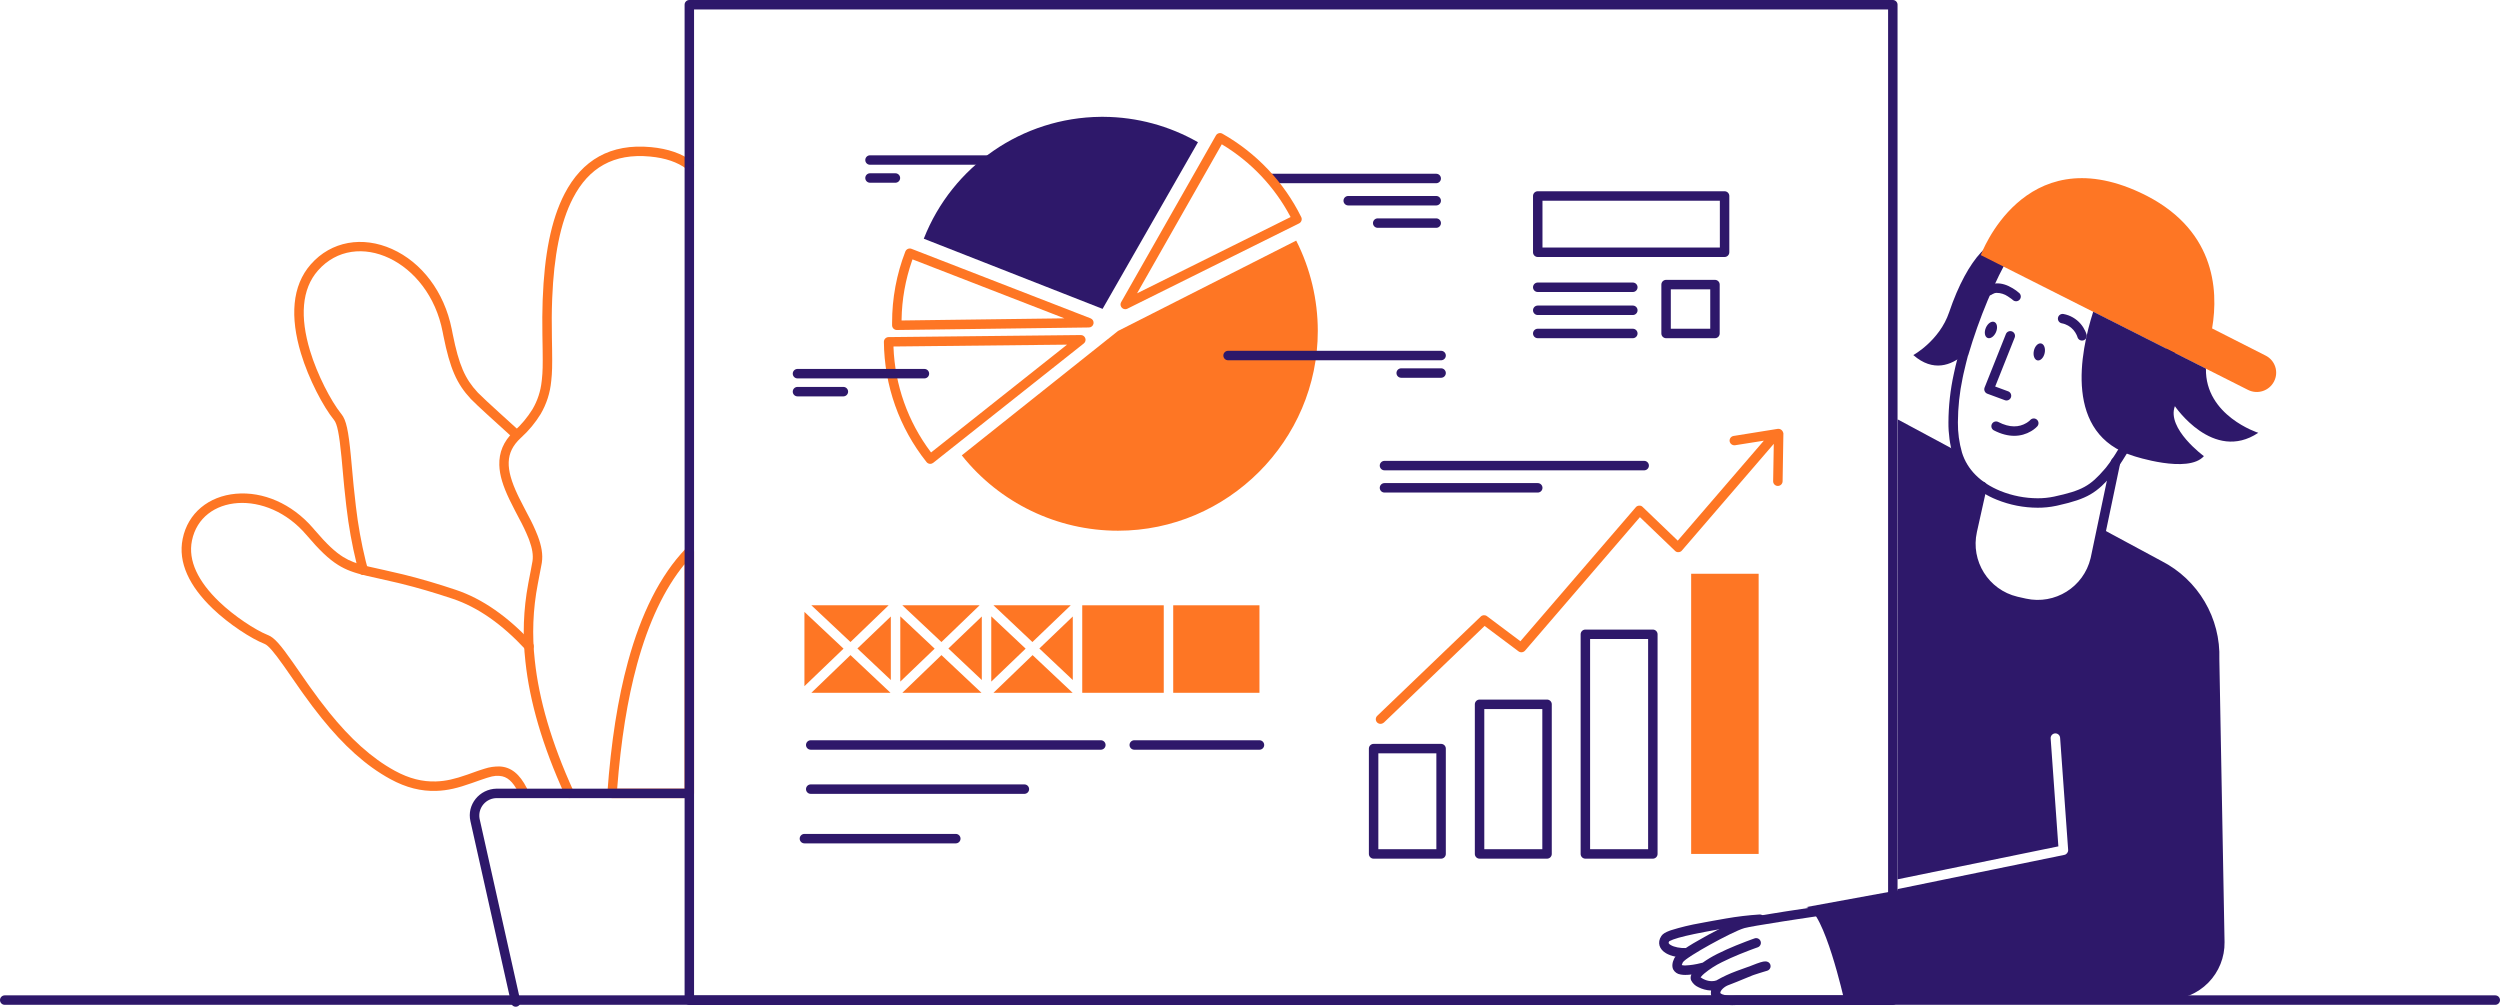
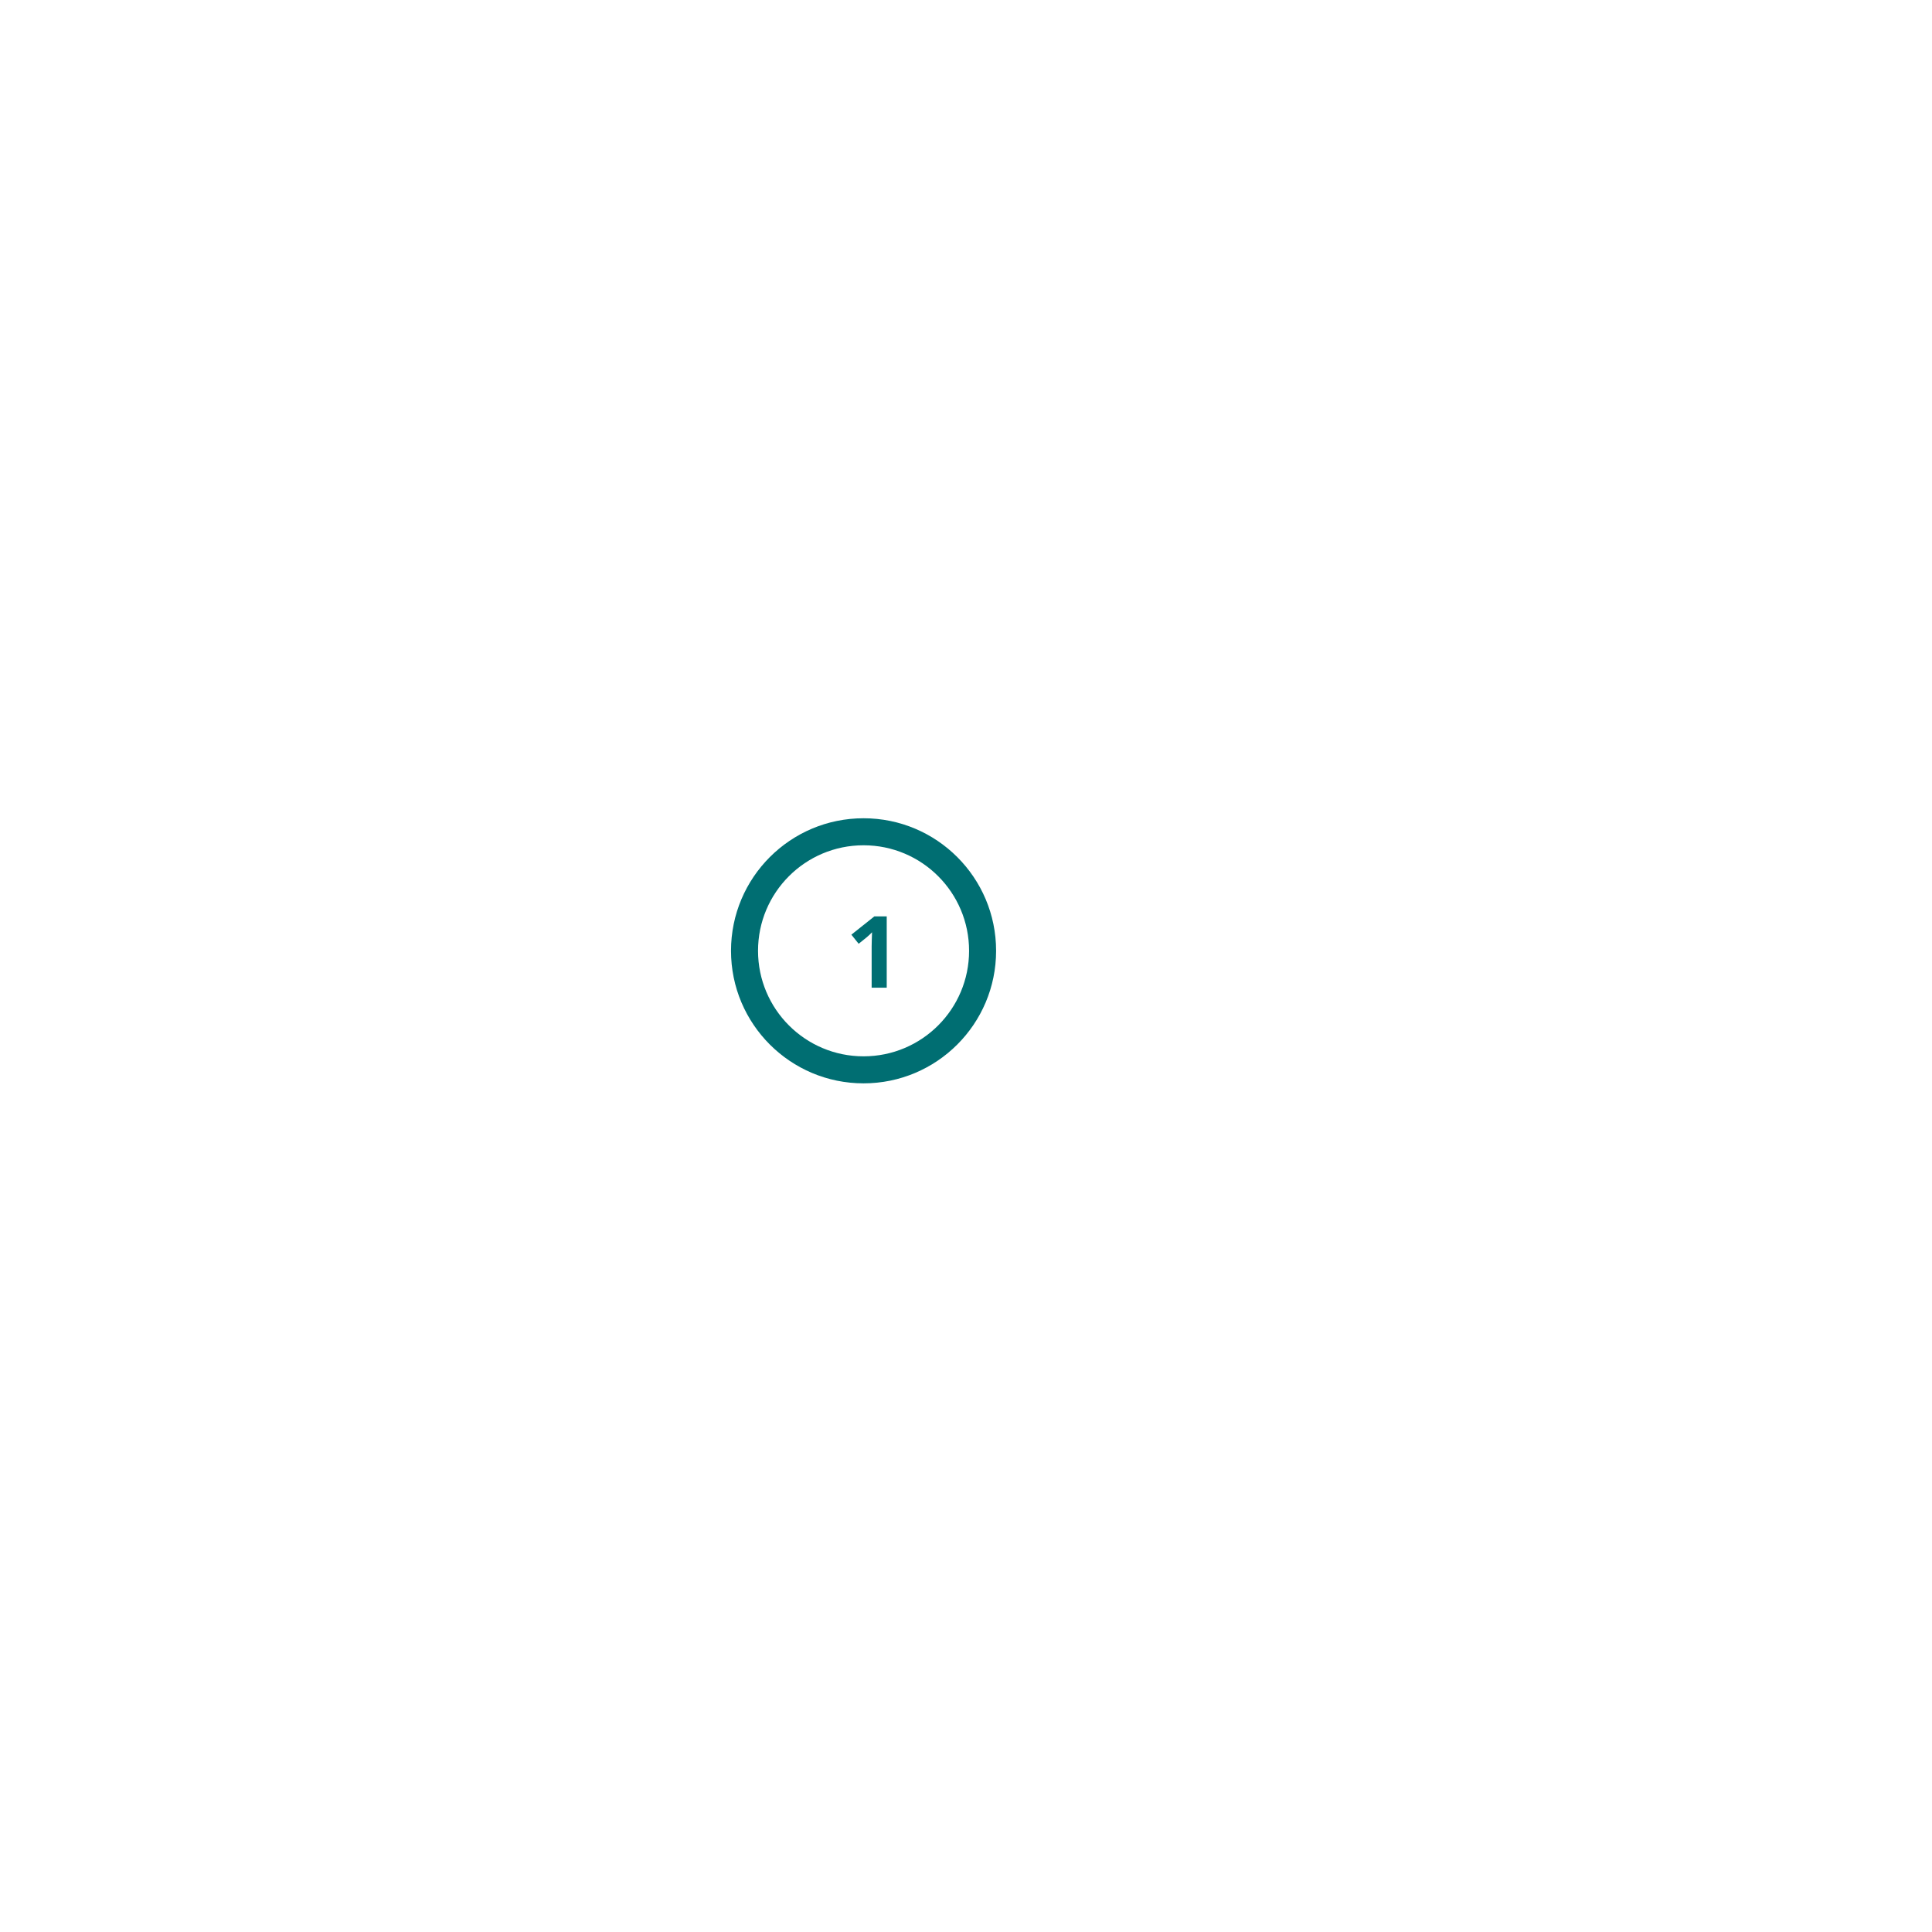
- <svg xmlns="http://www.w3.org/2000/svg" viewBox="0 0 1585.6 638.5">
-   <g id="graphs_and_statistics_outline_II" data-name="graphs and statistics/outline_II" transform="translate(2.6 2.6)">
-     <g id="graphs_and_statistics_outline_II-2" data-name="graphs and statistics/outline_II">
-       <g id="graphs_and_statistics_outline_II-3" data-name="graphs and statistics_outline_II">
-         <g id="flower_1_" transform="translate(115 93)">
-           <g id="leaves_1_">
-             <g id="leaf_IV_1_" transform="translate(72 60)">
-               <path id="Path" d="M10.529,14.177C23.51-.563,43.377-3.859,62.046,4.522,80.732,12.911,95.118,31.493,99.884,55.27l.472,2.411.164.822c3.947,19.6,7.747,28.251,15.8,36.919l.28.3c4.264,4.432,22.753,20.943,25.431,23.452a3,3,0,1,1-4.1,4.378l-2.583-2.357c-6.035-5.469-19.816-17.872-23.284-21.539l-.137-.146c-8.906-9.586-13.139-19.224-17.287-39.818q-.251-1.247-.505-2.565c-8.709-45.49-55.049-66.293-79.1-38.981C4.647,29.933,3.6,47.719,10,68.969c4.613,15.316,13.293,31.91,19.623,39.848l.282.35c3.119,3.835,4.464,10.639,6,26.487l1.477,16.056.314,3.253c.451,4.577.9,8.666,1.394,12.706a282.075,282.075,0,0,0,6.21,34.616q.658,2.617,1.37,5.167a3,3,0,1,1-5.779,1.615q-.734-2.626-1.41-5.319A287.893,287.893,0,0,1,33.134,168.4l-.229-1.893c-.413-3.482-.795-7.042-1.18-10.951l-.4-4.19c-.339-3.644-1.077-11.822-1.225-13.4l-.164-1.722c-1.384-14.24-2.661-20.81-4.679-23.291-6.851-8.4-16.091-25.966-21-42.255C-2.679,47.67-1.514,27.851,10.529,14.177Z" transform="translate(-2.98 -2.159)" fill="#fe7624" />
-             </g>
-             <g id="leaf_II_1_" transform="translate(0 220)">
-               <path id="Path-2" data-name="Path" d="M34.433.191C51.6-1.342,69.878,6.4,83.3,21.906l1.3,1.518c7.505,8.741,12.78,13.7,17.923,16.892,4.256,2.644,8.529,4.225,15.686,5.954l1.029.242c2.6.586,15.466,3.429,20.74,4.721l2.185.542c9.852,2.473,20.012,5.432,31.624,9.321C191,66.833,207.176,78.333,222.537,94.9a3,3,0,1,1-4.4,4.079c-14.726-15.884-30.1-26.809-46.253-32.195-11.891-3.982-22.217-6.971-32.26-9.461l-2.695-.654c-6.355-1.505-18.525-4.187-19.487-4.415-8.109-1.925-13.063-3.723-18.087-6.844C93.381,41.7,87.5,36.1,79.152,26.284,54.177-3.1,12.516.622,6.576,29.946,3.969,42.613,10.529,55.9,23.9,68.726,33.543,77.97,46.645,86.5,54.44,89.691l.392.158c4.013,1.572,7.906,6.125,15.681,17.221l9.01,12.948,1.62,2.3c4.366,6.145,8.33,11.44,12.4,16.482,13.414,16.619,26.887,29.011,41.737,37.111,9.1,4.982,17.588,7.025,26.045,6.749,6.346-.207,11.949-1.534,19.916-4.321l5.895-2.108,1.4-.488c1.333-.457,2.474-.825,3.573-1.147a28.826,28.826,0,0,1,9.735-1.434c7.08.387,12.572,4.711,17.172,13.827a3,3,0,1,1-5.357,2.7c-3.638-7.21-7.3-10.172-11.882-10.522l-.541-.031c-3.041-.146-4.588.161-12.359,2.87l-4.9,1.728c-8.892,3.151-15.167,4.682-22.455,4.92-9.534.311-19.088-1.988-29.119-7.481-15.639-8.53-29.662-21.427-43.528-38.607-3.911-4.845-7.714-9.9-11.843-15.683l-1.848-2.608-9.57-13.747-.945-1.342c-6.163-8.708-9.641-12.733-11.918-13.71l-.113-.046c-8.482-3.35-22.526-12.44-32.887-22.375C5.042,58.956-2.412,43.853.7,28.746,4,12.429,17.211,1.728,34.433.191Z" transform="translate(-2.437 -2.641)" fill="#fe7624" />
-             </g>
-             <path id="Path-3" data-name="Path" d="M41.4,29.935C52.489,8.562,70.505-2.093,96.208.341c10.826,1.012,19.489,4.041,26.114,8.982a3,3,0,1,1-3.587,4.81c-5.686-4.24-13.3-6.9-23.089-7.818C72.462,4.12,56.725,13.426,46.729,32.7c-8.09,15.6-12.083,36.853-13.161,63.38l-.042,1.064c-.3,7.931-.315,14.223-.152,24.33l.125,7.616c.141,10.032.035,14.249-.539,19.418l-.031.273a50.385,50.385,0,0,1-6.7,20.856A68.8,68.8,0,0,1,14.07,184.362l-.594.559c-9.8,9.15-9.6,19.453-1.84,35.9l.78,1.625c.96,1.969,2,4,3.629,7.109l2.349,4.5a111.528,111.528,0,0,1,6,12.879c2.415,6.352,3.36,11.8,2.6,16.844l-.148.9c-.582,3.348-2.239,11.714-2.415,12.67a160.322,160.322,0,0,0-1.89,48.686c2.612,24.435,10.383,51.778,24.617,82.954a3,3,0,1,1-5.458,2.492c-14.494-31.746-22.441-59.711-25.125-84.808a165.812,165.812,0,0,1,1.773-49.4l.27-1.464c.444-2.309,2.144-10.918,2.445-12.918.563-3.741-.144-8.048-2.071-13.274l-.38-1a117.438,117.438,0,0,0-6-12.676l-2.764-5.291c-1.447-2.783-2.4-4.683-3.384-6.733C2.351,215.3.2,208.51.013,201.977-.215,194.028,2.634,187.008,9,180.895l.379-.359a63.962,63.962,0,0,0,11.684-13.96,44.021,44.021,0,0,0,5.819-17.764l.141-1.222c.515-4.755.61-8.865.474-18.507l-.158-9.816c-.118-8.409-.092-14.235.146-21.123l.044-1.227C28.575,69.084,32.708,46.7,41.4,29.935Z" transform="translate(199.071 -2.628)" fill="#fe7624" />
-             <path id="Path-4" data-name="Path" d="M52,159.306H3a3,3,0,0,1-2.993-3.217C2.371,123.569,6.652,96.31,13.094,72.752c2.084-7.62,4.417-14.9,6.935-21.63a189.574,189.574,0,0,1,8.388-19.245,145.007,145.007,0,0,1,9.911-16.763A114.894,114.894,0,0,1,49.834.931,2.952,2.952,0,0,1,51.977,0,2.986,2.986,0,0,1,55,3.006v153.3A3,3,0,0,1,52,159.306Zm-3-148.4-.128.156C36.231,26.5,26.14,47.792,18.881,74.335c-6.125,22.4-10.259,48.192-12.638,78.849l-.009.122H49Z" transform="translate(267.6 251.294)" fill="#fe7624" />
-           </g>
-           <path id="pot_2_" d="M138.353,0a3,3,0,0,1,.176,5.995L138.353,6h-121A11.074,11.074,0,0,0,6.223,19.079L32.081,134.645a3,3,0,0,1-5.812,1.481l-.043-.171L.429,20.672C-1.986,10.165,6.095.2,17.021,0l.332,0Z" transform="translate(180.347 404.6)" fill="#2e186a" />
-         </g>
-         <g id="whiteboard_2_" transform="translate(434)">
-           <path id="shape_15_" d="M766.3,637.4H3a3,3,0,0,1-3-3V3A3,3,0,0,1,3,0H766.3a3,3,0,0,1,3,3V634.4A3,3,0,0,1,766.3,637.4ZM6,6V631.4H763.3V6Z" transform="translate(-2.4 -2.6)" fill="#2e186a" />
-           <g id="graph_5_" transform="translate(434 269)">
-             <path id="Rectangle" d="M45.8,72.8H3a3,3,0,0,1-3-3V3A3,3,0,0,1,3,0H45.8a3,3,0,0,1,3,3V69.8A3,3,0,0,1,45.8,72.8ZM6,6V66.8H42.8V6Z" transform="translate(-2.4 200.2)" fill="#2e186a" />
-             <path id="Rectangle-2" data-name="Rectangle" d="M45.8,100.9H3a3,3,0,0,1-3-3V3A3,3,0,0,1,3,0H45.8a3,3,0,0,1,3,3V97.9A3,3,0,0,1,45.8,100.9ZM6,6V94.9H42.8V6Z" transform="translate(64.8 172.1)" fill="#2e186a" />
-             <path id="Rectangle-3" data-name="Rectangle" d="M45.8,145.3H3a3,3,0,0,1-3-3V3A3,3,0,0,1,3,0H45.8a3,3,0,0,1,3,3V142.3A3,3,0,0,1,45.8,145.3ZM6,6H6V139.3H42.8V6H6Z" transform="translate(131.9 127.7)" fill="#2e186a" />
-             <rect id="Rectangle-4" data-name="Rectangle" width="42.8" height="177.7" transform="translate(202 92.3)" fill="#fe7624" />
-             <path id="arrow_1_" d="M257.313.725a3.1,3.1,0,0,0-2.4-.7l-28,4.5a3.011,3.011,0,0,0-2.5,3.4,3.09,3.09,0,0,0,3.4,2.5l18.3-2.9-54.6,63.4-22.3-21.4a2.651,2.651,0,0,0-2.2-.8,2.814,2.814,0,0,0-2.1,1l-73.2,85-21.2-15.9a3.028,3.028,0,0,0-3.9.2l-65.7,63a2.988,2.988,0,0,0-.1,4.2,3.1,3.1,0,0,0,2.2.9,3.439,3.439,0,0,0,2.1-.8l63.9-61.3,21.5,16.1a3.077,3.077,0,0,0,4.1-.4l72.9-84.7,22.3,21.4a2.651,2.651,0,0,0,2.2.8,2.814,2.814,0,0,0,2.1-1l58.3-67.7-.4,23.7a2.946,2.946,0,0,0,3,3h0a3.009,3.009,0,0,0,3-3l.5-30.3A3.738,3.738,0,0,0,257.313.725Z" transform="translate(1.987 0.375)" fill="#fe7624" />
-           </g>
-           <g id="layout_II_1_" transform="translate(73 381)">
-             <g id="lines_8_" transform="translate(0 88)">
-               <path id="Path-5" data-name="Path" d="M187,0a3,3,0,0,1,.176,5.995L187,6H3A3,3,0,0,1,2.824.005L3,0Z" transform="translate(1.6 -2.1)" fill="#2e186a" />
-               <path id="Path-6" data-name="Path" d="M138.5,0a3,3,0,0,1,.176,5.995L138.5,6H3A3,3,0,0,1,2.824.005L3,0Z" transform="translate(1.6 25.9)" fill="#2e186a" />
-               <path id="Path-7" data-name="Path" d="M99,0a3,3,0,0,1,.176,5.995L99,6H3A3,3,0,0,1,2.824.005L3,0Z" transform="translate(-2.4 57.3)" fill="#2e186a" />
-               <path id="Path-8" data-name="Path" d="M82.4,0a3,3,0,0,1,.176,5.995L82.4,6H3A3,3,0,0,1,2.824.005L3,0Z" transform="translate(206.8 -2.1)" fill="#2e186a" />
-             </g>
-             <g id="oragne_bar">
-               <path id="Path-9" data-name="Path" d="M0,20.3l21.2,20V0Z" transform="translate(91.9 7.4)" fill="#fe7624" />
-               <path id="Path-10" data-name="Path" d="M0,41.4,21.8,20.5,0,0Z" transform="translate(61.4 7.3)" fill="#fe7624" />
-               <path id="Path-11" data-name="Path" d="M49,0H0L24.7,23.3Z" transform="translate(120.5 0.3)" fill="#fe7624" />
-               <path id="Path-12" data-name="Path" d="M24.8,0,0,23.9H50.2Z" transform="translate(62.7 31.9)" fill="#fe7624" />
-               <path id="Path-13" data-name="Path" d="M0,41.4,21.8,20.5,0,0Z" transform="translate(119.1 7.3)" fill="#fe7624" />
-               <path id="Path-14" data-name="Path" d="M0,0V47.1L24.8,23.3Z" transform="translate(0.6 4.5)" fill="#fe7624" />
-               <path id="Path-15" data-name="Path" d="M24.8,0,0,23.9H50.2Z" transform="translate(5 31.9)" fill="#fe7624" />
-               <path id="Path-16" data-name="Path" d="M49,0H0L24.8,23.3Z" transform="translate(5 0.3)" fill="#fe7624" />
-               <path id="Path-17" data-name="Path" d="M21.2,40.3V0L0,20.3Z" transform="translate(149.6 7.4)" fill="#fe7624" />
-               <path id="Path-18" data-name="Path" d="M0,20.3l21.2,20V0Z" transform="translate(34.2 7.4)" fill="#fe7624" />
-               <path id="Path-19" data-name="Path" d="M24.8,0,0,23.9H50.2Z" transform="translate(120.5 31.9)" fill="#fe7624" />
-               <path id="Path-20" data-name="Path" d="M49,0H0L24.8,23.3Z" transform="translate(62.7 0.3)" fill="#fe7624" />
-               <path id="Path-21" data-name="Path" d="M51.7,0H0V55.5H51.7Z" transform="translate(176.8 0.3)" fill="#fe7624" />
-               <path id="Path-22" data-name="Path" d="M54.7,0H0V55.5H54.7Z" transform="translate(234.5 0.3)" fill="#fe7624" />
-               <path id="Path-23" data-name="Path" d="M.4.45c.1.1.1.1.2.1V.45Z" transform="translate(170.2 55.35)" fill="#fe7624" />
-             </g>
-           </g>
-           <g id="layout_3_" transform="translate(538 121)">
-             <path id="Rectangle-5" data-name="Rectangle" d="M34,37H3a3,3,0,0,1-3-3V3A3,3,0,0,1,3,0H34a3,3,0,0,1,3,3V34A3,3,0,0,1,34,37ZM6,6V31H31V6Z" transform="translate(79.1 53.9)" fill="#2e186a" />
-             <path id="Rectangle-6" data-name="Rectangle" d="M121.5,41.7H3a3,3,0,0,1-3-3V3A3,3,0,0,1,3,0H121.5a3,3,0,0,1,3,3V38.7A3,3,0,0,1,121.5,41.7ZM6,6V35.7H118.5V6Z" transform="translate(-2.3 -2.3)" fill="#2e186a" />
-             <path id="Path-24" data-name="Path" d="M63.3,0a3,3,0,0,1,.176,5.995L63.3,6H3A3,3,0,0,1,2.824.005L3,0Z" transform="translate(-2.3 84.9)" fill="#2e186a" />
-             <path id="Path-25" data-name="Path" d="M63.3,0a3,3,0,0,1,.176,5.995L63.3,6H3A3,3,0,0,1,2.824.005L3,0Z" transform="translate(-2.3 70.2)" fill="#2e186a" />
-             <path id="Path-26" data-name="Path" d="M63.3,0a3,3,0,0,1,.176,5.995L63.3,6H3A3,3,0,0,1,2.824.005L3,0Z" transform="translate(-2.3 55.6)" fill="#2e186a" />
-           </g>
-           <g id="lines_7_" transform="translate(441 292)">
-             <path id="Path-27" data-name="Path" d="M167.7,0a3,3,0,0,1,.176,5.995L167.7,6H3A3,3,0,0,1,2.824.005L3,0Z" transform="translate(-2.5 -2.3)" fill="#2e186a" />
-             <path id="Path-28" data-name="Path" d="M100.2,0a3,3,0,0,1,.176,5.995L100.2,6H3A3,3,0,0,1,2.824.005L3,0Z" transform="translate(-2.5 11.8)" fill="#2e186a" />
-           </g>
-           <g id="circle_graph_4_" transform="translate(69 71)">
-             <path id="Path-29" data-name="Path" d="M99.1,57.3,212.1,0a126.927,126.927,0,0,1,13.7,57.3c0,69.5-57.2,126.7-126.7,126.7A126.586,126.586,0,0,1,0,136.2Z" transform="translate(104.4 79)" fill="#fe7624" />
-             <path id="Path-30" data-name="Path" d="M107.7,0a3,3,0,0,1,.176,5.995L107.7,6H3A3,3,0,0,1,2.824.005L3,0Z" transform="translate(297.6 36.6)" fill="#2e186a" />
-             <path id="Path-31" data-name="Path" d="M58.8,0a3,3,0,0,1,.176,5.995L58.8,6H3A3,3,0,0,1,2.824.005L3,0Z" transform="translate(346.5 50.7)" fill="#2e186a" />
-             <path id="Path-32" data-name="Path" d="M40.1,0a3,3,0,0,1,.176,5.995L40.1,6H3A3,3,0,0,1,2.824.005L3,0Z" transform="translate(365.2 64.9)" fill="#2e186a" />
-             <path id="Path-33" data-name="Path" d="M138.1,0a3,3,0,0,1,.176,5.995L138.1,6H3A3,3,0,0,1,2.824.005L3,0Z" transform="translate(270.3 148.9)" fill="#2e186a" />
-             <path id="Path-34" data-name="Path" d="M28.3,0a3,3,0,0,1,.176,5.995L28.3,6H3A3,3,0,0,1,2.824.005L3,0Z" transform="translate(380.1 160)" fill="#2e186a" />
-             <g id="Group" transform="translate(46 27)">
-               <path id="Path-35" data-name="Path" d="M83.5,0a3,3,0,0,1,.176,5.995L83.5,6H3A3,3,0,0,1,2.824.005L3,0Z" transform="translate(-2.8 -2.1)" fill="#2e186a" />
-               <path id="Path-36" data-name="Path" d="M19.1,0a3,3,0,0,1,.176,5.995L19.1,6H3A3,3,0,0,1,2.824.005L3,0Z" transform="translate(-2.8 9.3)" fill="#2e186a" />
-             </g>
-             <path id="Path-37" data-name="Path" d="M29.4,81.7h0a2.986,2.986,0,0,1-2.35-1.133A124.147,124.147,0,0,1,0,4.332,3,3,0,0,1,2.968,1.3L124.868,0h.036a2.963,2.963,0,0,1,2.83,2.015,2.934,2.934,0,0,1-.97,3.337l-95.5,75.7A2.968,2.968,0,0,1,29.4,81.7ZM116.169,6.092,6.07,7.267l.016.444a117.947,117.947,0,0,0,23.6,66.447l.233.307Z" transform="translate(55 138.9)" fill="#fe7624" />
-             <path id="Path-38" data-name="Path" d="M3,51.7a3,3,0,0,1-3-3V47.1A124.721,124.721,0,0,1,8.4,1.919,3.018,3.018,0,0,1,11.2,0a2.988,2.988,0,0,1,1.085.2l113.6,44.1a3,3,0,0,1-1.047,5.8L3.039,51.7ZM12.949,6.9l-.327.924A118.84,118.84,0,0,0,6.017,45.067l-.007.593,103.3-1.357Z" transform="translate(60.2 83.999)" fill="#fe7624" />
-             <path id="Path-39" data-name="Path" d="M3,111.715A3.03,3.03,0,0,1,.4,110.186a2.911,2.911,0,0,1,0-2.968l60.1-105.7A3,3,0,0,1,64.594.391a124.111,124.111,0,0,1,29,22.711,123.093,123.093,0,0,1,21.013,30.172,3.005,3.005,0,0,1-1.356,4.013l-108.9,54.1A3.021,3.021,0,0,1,3,111.715ZM64.222,7.121,10.477,101.643l97.389-48.382-.189-.359a117.828,117.828,0,0,0-43.1-45.568Z" transform="translate(205.085 10.799)" fill="#fe7624" />
-             <path id="Path-40" data-name="Path" d="M173.9,16.1A121.894,121.894,0,0,0,114.2,0h-2A121.762,121.762,0,0,0,0,77.3l113.4,44.5Z" transform="translate(80.3 0.5)" fill="#2e186a" />
-             <path id="Path-41" data-name="Path" d="M83.5,0a3,3,0,0,1,.176,5.995L83.5,6H3A3,3,0,0,1,2.824.005L3,0Z" transform="translate(-2.8 160.4)" fill="#2e186a" />
-             <path id="Path-42" data-name="Path" d="M32.1,0a3,3,0,0,1,.176,5.995L32.1,6H3A3,3,0,0,1,2.824.005L3,0Z" transform="translate(-2.8 171.8)" fill="#2e186a" />
-           </g>
-         </g>
-         <g id="man_7_" transform="translate(1052 110)">
-           <g id="hand_II_7_" transform="translate(0 463)">
-             <path id="Path-43" data-name="Path" d="M63.732.006a3,3,0,0,1,.374,5.988A188.984,188.984,0,0,0,44.926,8.2l-8.46,1.486-3.665.661c-.927.17-1.82.335-2.69.5l-1.291.244c-9.329,1.775-16.028,3.342-19.927,4.78A15.449,15.449,0,0,0,6.77,16.8c-.121.068-.224.131-.306.186l-.119.084c-.586.946-.407,1.444.921,2.254l.172.1c2.148,1.263,5.839,2.008,9.676,1.875a3,3,0,1,1,.207,6c-4.894.169-9.692-.8-12.924-2.7C.115,22.08-1.36,17.848,1.412,13.653c.941-1.432,2.674-2.406,5.4-3.413l.619-.222A147.572,147.572,0,0,1,26.369,5.449L29,4.948c1.539-.289,3.143-.583,4.883-.9L42.4,2.545A194.988,194.988,0,0,1,63.732.006Z" transform="translate(-2.319 4.4)" fill="#2e186a" />
-             <path id="Path-44" data-name="Path" d="M37.843,64.487c-4.187,0-7.469-.641-9.756-1.906a6.488,6.488,0,0,1-3.66-5.665l-.005-.24a7.115,7.115,0,0,1,.109-1.283l.033-.175-.284-.012A19.194,19.194,0,0,1,16.451,53.1a9.379,9.379,0,0,1-4.606-4.454l-.069-.194a4.6,4.6,0,0,1,.282-3.316l.032-.074-.2.026a30.727,30.727,0,0,1-3.679.25A15.41,15.41,0,0,1,5.354,45.1L5.1,45.045A6.2,6.2,0,0,1,.537,41.86c-.9-1.876-.655-4.39.69-7.079,1.4-2.865,7.819-7.353,20.192-14.125l1.86-1.01c8.507-4.577,16.819-8.528,20.215-9.608l.59-.176C46.851,9.09,55.754,7.545,71.3,5.139l3.322-.511c4.2-.643,8.7-1.323,13.4-2.021L99.971.846,105.6.031a3,3,0,0,1,3.3,2.094l.047.171,14.1,58.4a3,3,0,0,1-2.741,3.7l-.175.005h-79.5l-.342.02C39.442,64.464,38.622,64.487,37.843,64.487ZM58.91,36.754a4.777,4.777,0,0,1,.991.1l.085.019a3,3,0,0,1,.158,5.81l-.87.254-1.6.481c-.8.243-1.526.469-2.233.691l-.592.187c-.924.294-1.817.583-2.652.859L51.17,45.5l-3.256,1.324L41.03,49.654c-2.079.846-3.417,1.372-4.769,1.876l-.537.2c-2.951,1.047-5.314,3.535-5.3,4.9,0,.288.2.563,1.135.971a16.482,16.482,0,0,0,6.149.9c.687,0,1.418-.02,2.175-.06l.454-.026.186-.006H116.31L103.746,6.36,96.788,7.375,88.906,8.541c-3.577.533-6.73,1.006-9.639,1.448L69.92,11.426c-13.461,2.1-21.822,3.553-24.178,4.2l-.2.057C41.6,16.813,31.832,21.747,23.9,26.138c-7.446,4.123-16.444,9.558-17.3,11.3a7.23,7.23,0,0,0-.56,1.414l-.034.154L6,39.082l.155.047.215.052A8.883,8.883,0,0,0,8.2,39.34a47.587,47.587,0,0,0,9.872-1.508l1.17-.279.054-.04a69.667,69.667,0,0,1,8.969-5.383l.409-.208c1.768-.892,3.735-1.823,5.847-2.767,3.66-1.636,7.734-3.307,12.109-4.969l1.21-.456c.57-.213,1.145-.426,1.711-.634l1.372-.5,1.222-.433a3,3,0,0,1,2.128,5.608l-1.623.581-1.038.376c-.952.349-1.912.707-2.853,1.065-4.269,1.622-8.236,3.249-11.79,4.838-2.031.908-3.912,1.8-5.591,2.646a56.272,56.272,0,0,0-11.135,7.161A17.141,17.141,0,0,0,18.03,46.68l-.12.158.185.145a11.582,11.582,0,0,0,2.741,1.48,11.723,11.723,0,0,0,4.2.825,8.749,8.749,0,0,0,2.89-.471L28,48.792l.254-.154A82.418,82.418,0,0,1,40.379,43l.653-.252c2.045-.783,4.257-1.584,6.574-2.38l1.422-.482,1.39-.556C55.268,37.4,57.411,36.754,58.91,36.754Z" transform="translate(6.078 -2.6)" fill="#2e186a" />
-           </g>
-           <path id="body_5_" d="M262,152.2a67.417,67.417,0,0,0-36.7-62.4L187.6,69.5l-4.1,18.6a37.5,37.5,0,0,1-44.7,28.5l-4.9-1.1a37.5,37.5,0,0,1-28.5-44.7l6.3-28.3c-7.2-5-12.9-11.8-15.6-20.6-.2-.6-.3-1.2-.5-1.7L58,0l-.1,291.7,102-20.9L155,202.3a3.007,3.007,0,0,1,6-.4l5.1,71.1a3.042,3.042,0,0,1-2.4,3.2L57.9,297.9v.8L0,309.3C11.4,311.5,24,368,24,368H229.4a35.94,35.94,0,0,0,35.9-36.5Z" transform="translate(91 153.4)" fill="#2e186a" />
-           <g id="head_10_" transform="translate(158)">
-             <path id="neck_5_" d="M91.865,2.385a3,3,0,0,1,5.9,1.059l-.031.174L84.93,64.653A40.5,40.5,0,0,1,37.3,95.568l-.654-.14-4.9-1.1A40.5,40.5,0,0,1,.833,46.7l.14-.654,6.3-28.3a3,3,0,0,1,5.89,1.131l-.033.173-6.3,28.3A34.495,34.495,0,0,0,32.5,88.345l.556.129,4.9,1.1A34.487,34.487,0,0,0,78.937,63.94l.128-.555Z" transform="translate(34.399 177.499)" fill="#2e186a" />
-             <path id="face_11_" d="M56.557,185.853h0A69.543,69.543,0,0,1,30.739,180.8a53.259,53.259,0,0,1-17.63-11.385,40.344,40.344,0,0,1-10.252-16.8A73.117,73.117,0,0,1,0,131.725a146.844,146.844,0,0,1,3.372-30.606c.69-3.321,1.469-6.612,2.315-9.783.1-.366.186-.69.268-.99l.256-.919.243-.853.269-.915V87.65l.018-.063A340.691,340.691,0,0,1,19.008,52.819,267.358,267.358,0,0,1,34.681,20.93l.662-1.125.28-.466A39.781,39.781,0,0,1,50.551,4.647,40.628,40.628,0,0,1,70.163,0a57.14,57.14,0,0,1,5.976.324A75.666,75.666,0,0,1,94.607,4.855a87.037,87.037,0,0,1,9.3,4.094l1.02.535a93.02,93.02,0,0,1,18.09,12.358,68.717,68.717,0,0,1,12.549,14.6A62.035,62.035,0,0,1,142.913,53a70.011,70.011,0,0,1,2.473,18.211,87.265,87.265,0,0,1-3.908,25.969c-.86,2.838-1.835,5.585-2.9,8.167-.744,1.806-1.3,2.991-1.642,3.668l-.159.316-2.746,5.17q-.57,1.065-1.177,2.194l-1.806,3.347c-3.444,6.357-6.751,12.327-9.83,17.743-.436.765-.792,1.388-1.12,1.959l-1.444,2.51c-6.535,11.288-11.194,18.524-14.244,22.122l-.327.384c-4.593,5.385-8.763,9.609-14.19,12.72-4.809,2.757-10.728,4.763-20.43,6.922l-1.205.265A55.276,55.276,0,0,1,56.557,185.853ZM12.413,89.25h0c-.541,2.085-1.978,7.624-2.937,12.023l-.167.783-.3,1.442A139.4,139.4,0,0,0,6,131.683a67.19,67.19,0,0,0,2.588,19.165c3.331,10.793,11.775,19.229,24.418,24.395a63.712,63.712,0,0,0,23.55,4.611A49.272,49.272,0,0,0,66.986,178.8c17.733-3.855,22.854-6.649,32.233-17.586l.774-.911c2.845-3.423,7.493-10.708,13.813-21.654l1.089-1.893L116,134.815c3.326-5.848,6.943-12.389,10.749-19.443l.413-.768c.827-1.534,1.606-2.988,2.316-4.32l1.857-3.5.3-.6c.066-.134.144-.3.231-.484l.342-.743c.177-.4.335-.754.481-1.1l.338-.8c.991-2.406,1.9-4.97,2.7-7.623a81.282,81.282,0,0,0,3.65-24.181c-.193-24.441-12.735-43.442-37.277-56.477a79.941,79.941,0,0,0-9.607-4.3A69.663,69.663,0,0,0,75.508,6.291,51.181,51.181,0,0,0,70.157,6C57.119,6,47.143,11.673,40.5,22.863l-.645,1.1C29.237,42.168,19.521,65.365,12.5,89.277l-.089-.027Z" transform="translate(23.176 23.568)" fill="#2e186a" />
-             <path id="hair_II_1_" d="M31.9,72.041c5.9-20,15.3-45.3,28.3-67.1a28.965,28.965,0,0,1,1.9-2.9c-10.5-8.2-27.6,8.7-39.4,43.6-6.1,18-22.7,27.1-22.7,27.1,12.7,11.1,24.2,6.3,31.7,0C31.8,72.341,31.8,72.041,31.9,72.041Z" transform="translate(0.9 39.859)" fill="#2e186a" />
-             <path id="nose_9_" d="M13.714,1.891a3,3,0,0,1,5.635,2.054l-.06.166L6.926,35.152l8.214,3.035a3,3,0,0,1,1.831,3.687l-.056.167a3,3,0,0,1-3.687,1.831l-.167-.056-11.1-4.1A3,3,0,0,1,.152,35.959l.061-.169Z" transform="translate(45.899 97.399)" fill="#2e186a" />
-             <ellipse id="eye_II_13_" cx="5.5" cy="3.5" rx="5.5" ry="3.5" transform="matrix(0.394, -0.919, 0.919, 0.394, 44.745, 100.343)" fill="#2e186a" />
-             <ellipse id="eye_13_" cx="5.5" cy="3.5" rx="5.5" ry="3.5" transform="translate(76.18 115.216) rotate(-77.555)" fill="#2e186a" />
-             <path id="brow_II_9_" d="M.059,2.412A3,3,0,0,1,3.589.059,18.8,18.8,0,0,1,14.422,6.3a19.534,19.534,0,0,1,2.937,4.587,14.326,14.326,0,0,1,.846,2.265,3,3,0,0,1-5.76,1.671l-.091-.314a10.451,10.451,0,0,0-.448-1.121A13.577,13.577,0,0,0,9.87,10.207,12.819,12.819,0,0,0,2.412,5.942,3,3,0,0,1,.059,2.412Z" transform="translate(92.599 86.499)" fill="#2e186a" />
-             <path id="brow_9_" d="M7.334.035c3.589-.262,7.206.951,10.734,3.084a27.078,27.078,0,0,1,4.161,3.043,3,3,0,0,1-4.058,4.419l-.125-.111c-.153-.133-.391-.331-.7-.576a24.142,24.142,0,0,0-2.377-1.641A12.807,12.807,0,0,0,7.772,6.019,5.767,5.767,0,0,0,5,6.938l-.254.173A3,3,0,0,1,1.253,2.233,11.775,11.775,0,0,1,7.334.035Z" transform="translate(45.9 67.128)" fill="#2e186a" />
-             <path id="cap_5_" d="M180.6,112.51l-33.9-17.2c4.3-25.2,1.6-64.2-45.7-86.2C27-25.29,0,48.81,0,48.81l169.5,85.5a12.31,12.31,0,0,0,16.5-5.4A12.111,12.111,0,0,0,180.6,112.51Z" transform="translate(43.7 0.39)" fill="#fe7624" />
-             <path id="mouth_9_" d="M28.879.745a3,3,0,0,1,.276,4.234,11.962,11.962,0,0,1-1.092,1.06,19.208,19.208,0,0,1-2.823,2.03c-6.363,3.774-14.4,4.254-23.616-.5A3,3,0,0,1,4.377,2.234c7.312,3.776,13.163,3.426,17.8.674a13.235,13.235,0,0,0,1.941-1.392l.246-.222.279-.274A3,3,0,0,1,28.879.745Z" transform="translate(50.399 152.8)" fill="#2e186a" />
-             <path id="hair_9_" d="M78.861,36.1,7.361,0c-8.3,25.9-18.7,77.8,25.6,91.5,0,0,34.6,11.5,44.6.1,0,0-23.8-17.4-18.4-31.7,0,0,24.3,36,52.9,16.9C111.961,76.8,78.261,66,78.861,36.1Z" transform="translate(107.639 85.1)" fill="#2e186a" />
-           </g>
-         </g>
-         <path id="line_8_" d="M1582.6,0a3,3,0,0,1,.176,5.995L1582.6,6H3A3,3,0,0,1,2.824.005L3,0Z" transform="translate(-2.6 628.7)" fill="#2e186a" />
-       </g>
+ <svg xmlns="http://www.w3.org/2000/svg" xml:space="preserve" width="100%" height="100%" version="1.1" style="shape-rendering:geometricPrecision; text-rendering:geometricPrecision; image-rendering:optimizeQuality; fill-rule:evenodd; clip-rule:evenodd" viewBox="0 0 14300 14300">
+   <defs>
+     <font id="FontID0" horiz-adv-x="713" font-variant="normal" style="fill-rule:nonzero" font-weight="900">
+       <font-face font-family="Axiforma Black">
+         <font-face-src>
+           <font-face-name name="Axiforma-Black" />
+         </font-face-src>
+       </font-face>
+       <missing-glyph>
+         <path d="M0 0z" />
+       </missing-glyph>
+       <glyph unicode="1" horiz-adv-x="443" d="M-7.995 552.004l244 186.991 134 0 0 -738.995 -180.01 0 0 494.994 -105.996 -76.991 -91.994 134z" />
+     </font>
+     <style type="text/css">
+    
+     @font-face { font-family:"Axiforma Black";font-variant:normal;font-weight:900;src:url("#FontID0") format(svg)}
+     .fil1 {fill:#006E72}
+     .fil0 {fill:#006E72;fill-rule:nonzero}
+     .fnt0 {font-weight:900;font-size:739.18px;font-family:'Axiforma Black'}
+    
+   </style>
+   </defs>
+   <g id="Layer_x0020_1">
+     <g id="_2483001758592">
+       <path class="fil0" d="M6391.74 6056.47c270.9,0 516.17,109.81 693.7,287.35 177.54,177.53 287.35,422.8 287.35,693.7 0,270.9 -109.81,516.17 -287.35,693.7 -177.53,177.54 -422.8,287.35 -693.7,287.35 -270.9,0 -516.17,-109.81 -693.7,-287.35 -177.54,-177.53 -287.35,-422.8 -287.35,-693.7 0,-270.9 109.81,-516.17 287.35,-693.7 177.53,-177.54 422.8,-287.35 693.7,-287.35zm552.29 428.76c-141.33,-141.34 -336.61,-228.76 -552.29,-228.76 -215.69,0 -410.96,87.42 -552.29,228.76 -141.34,141.33 -228.76,336.6 -228.76,552.29 0,215.69 87.42,410.96 228.76,552.29 141.33,141.34 336.6,228.76 552.29,228.76 215.68,0 410.96,-87.42 552.29,-228.76 141.33,-141.33 228.76,-336.6 228.76,-552.29 0,-215.69 -87.43,-410.96 -228.76,-552.29z" />
+       <text x="6257.94" y="7310.66" class="fil1 fnt0">1</text>
    </g>
  </g>
</svg>
